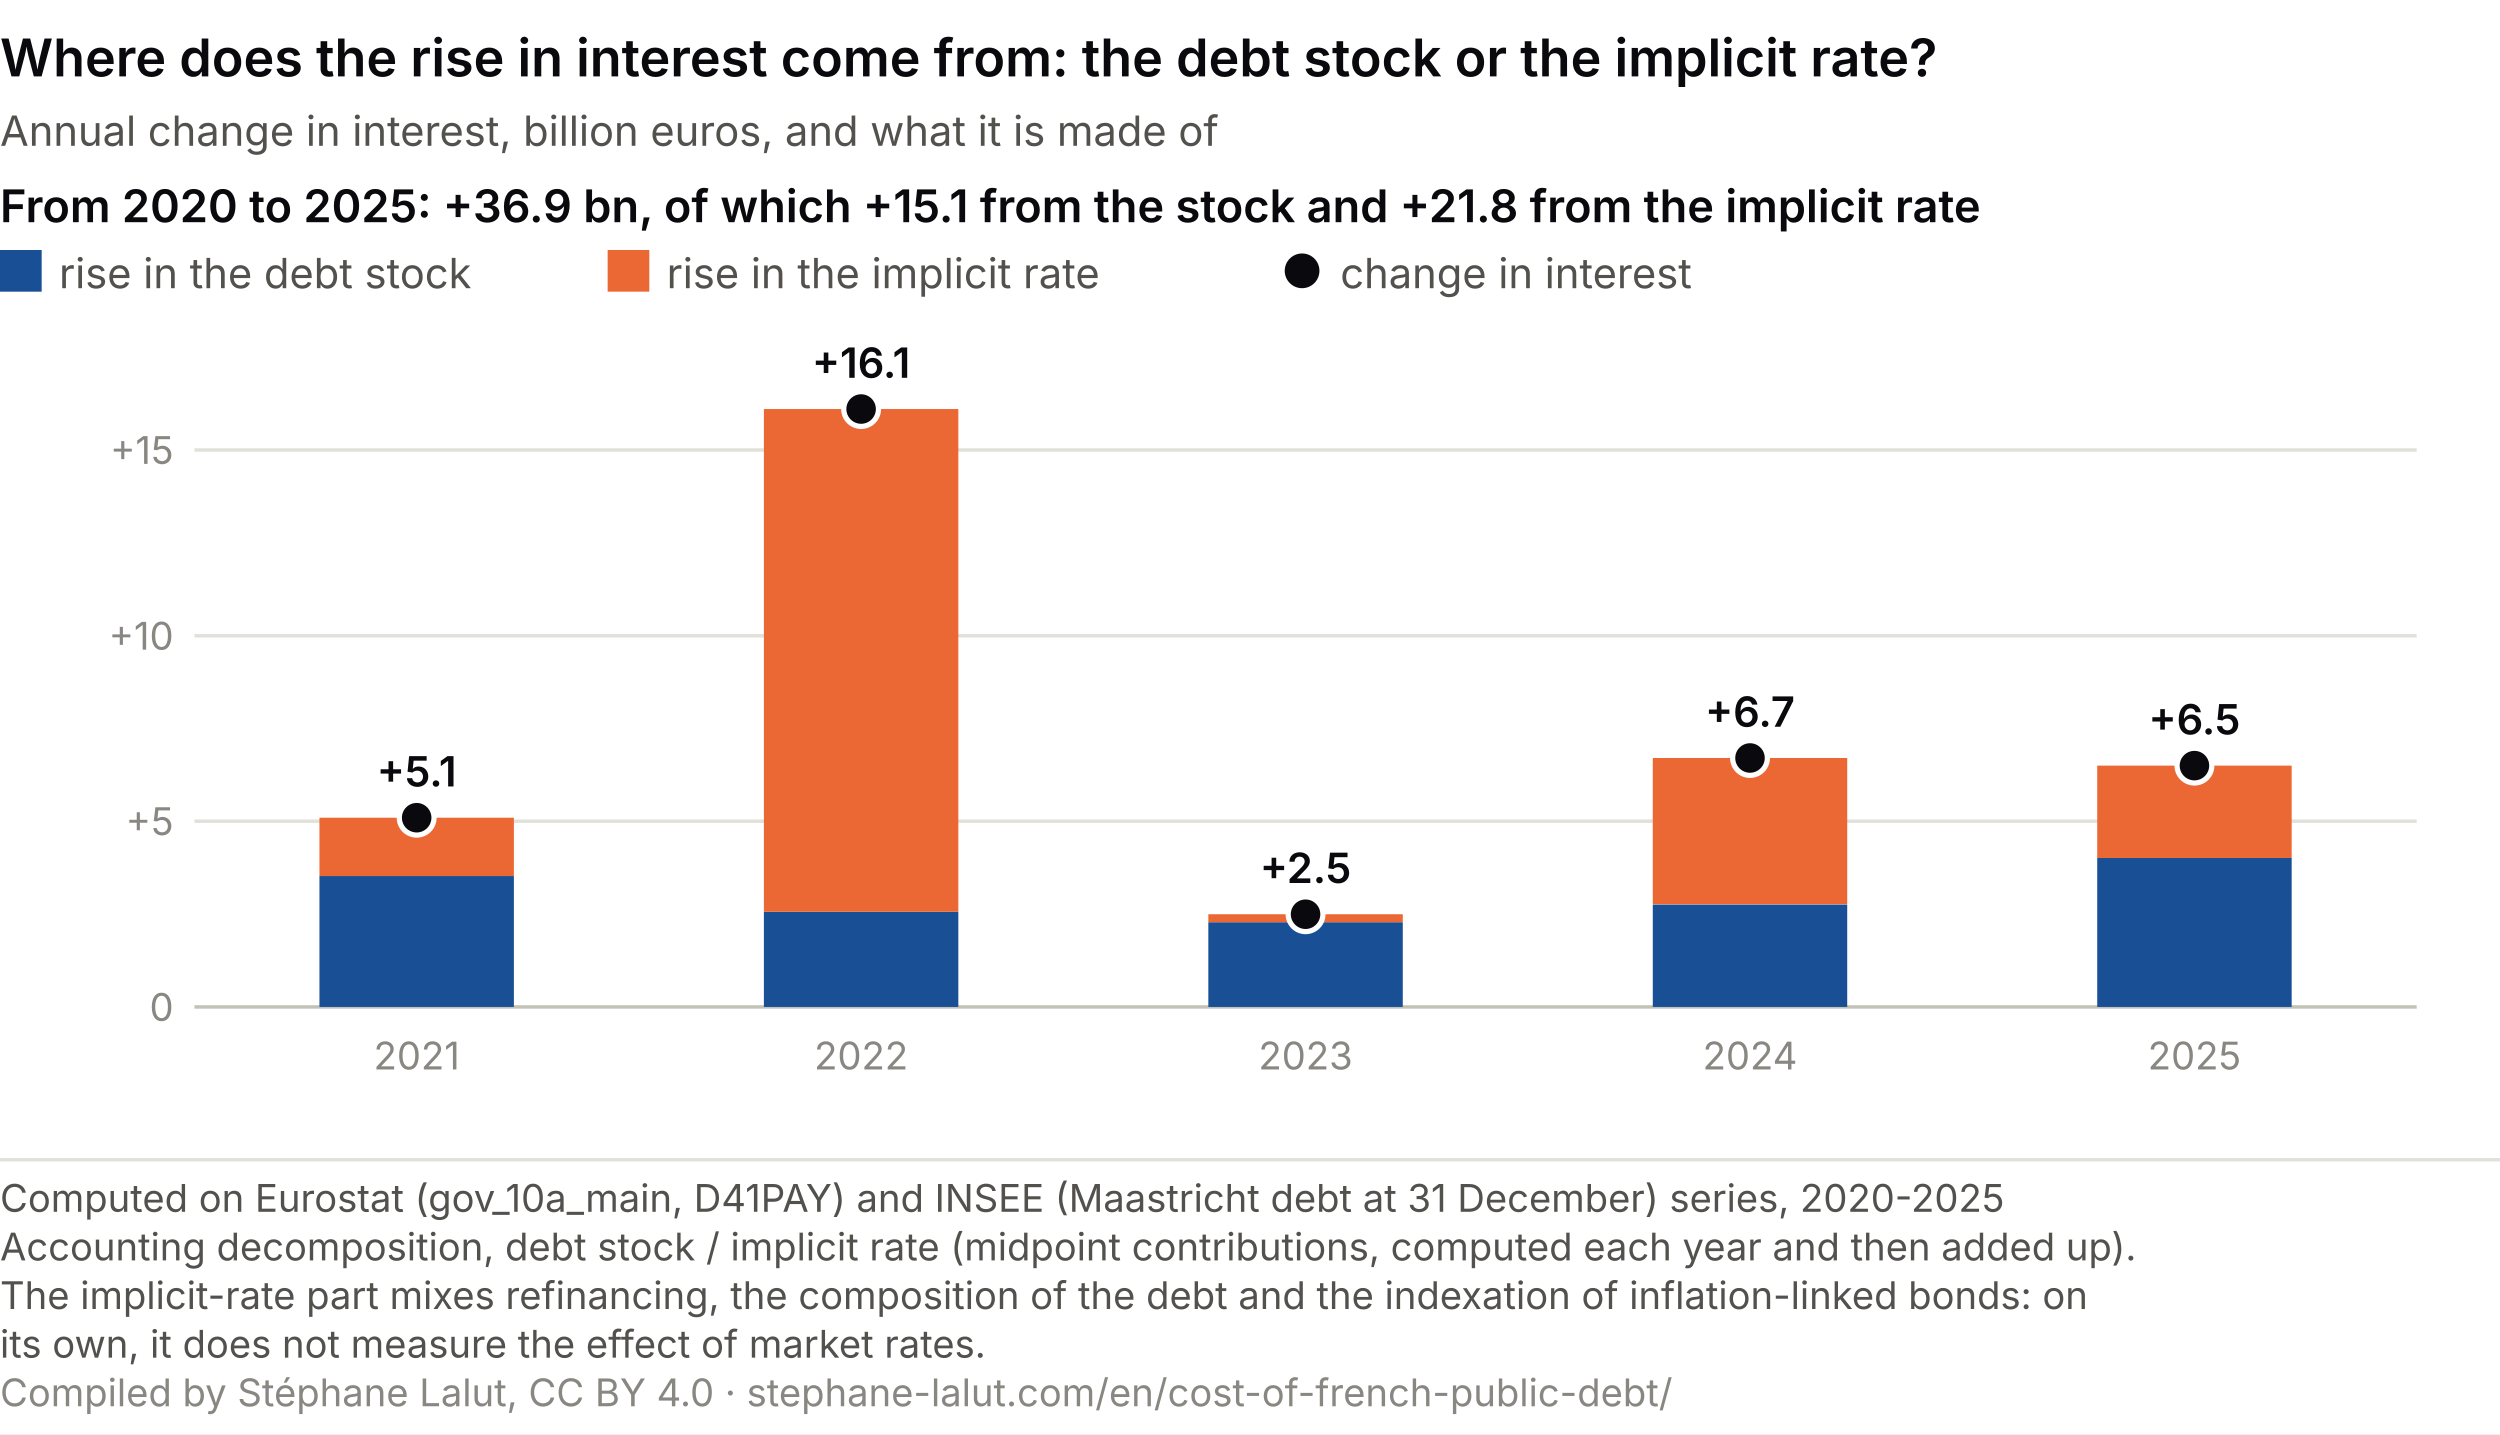
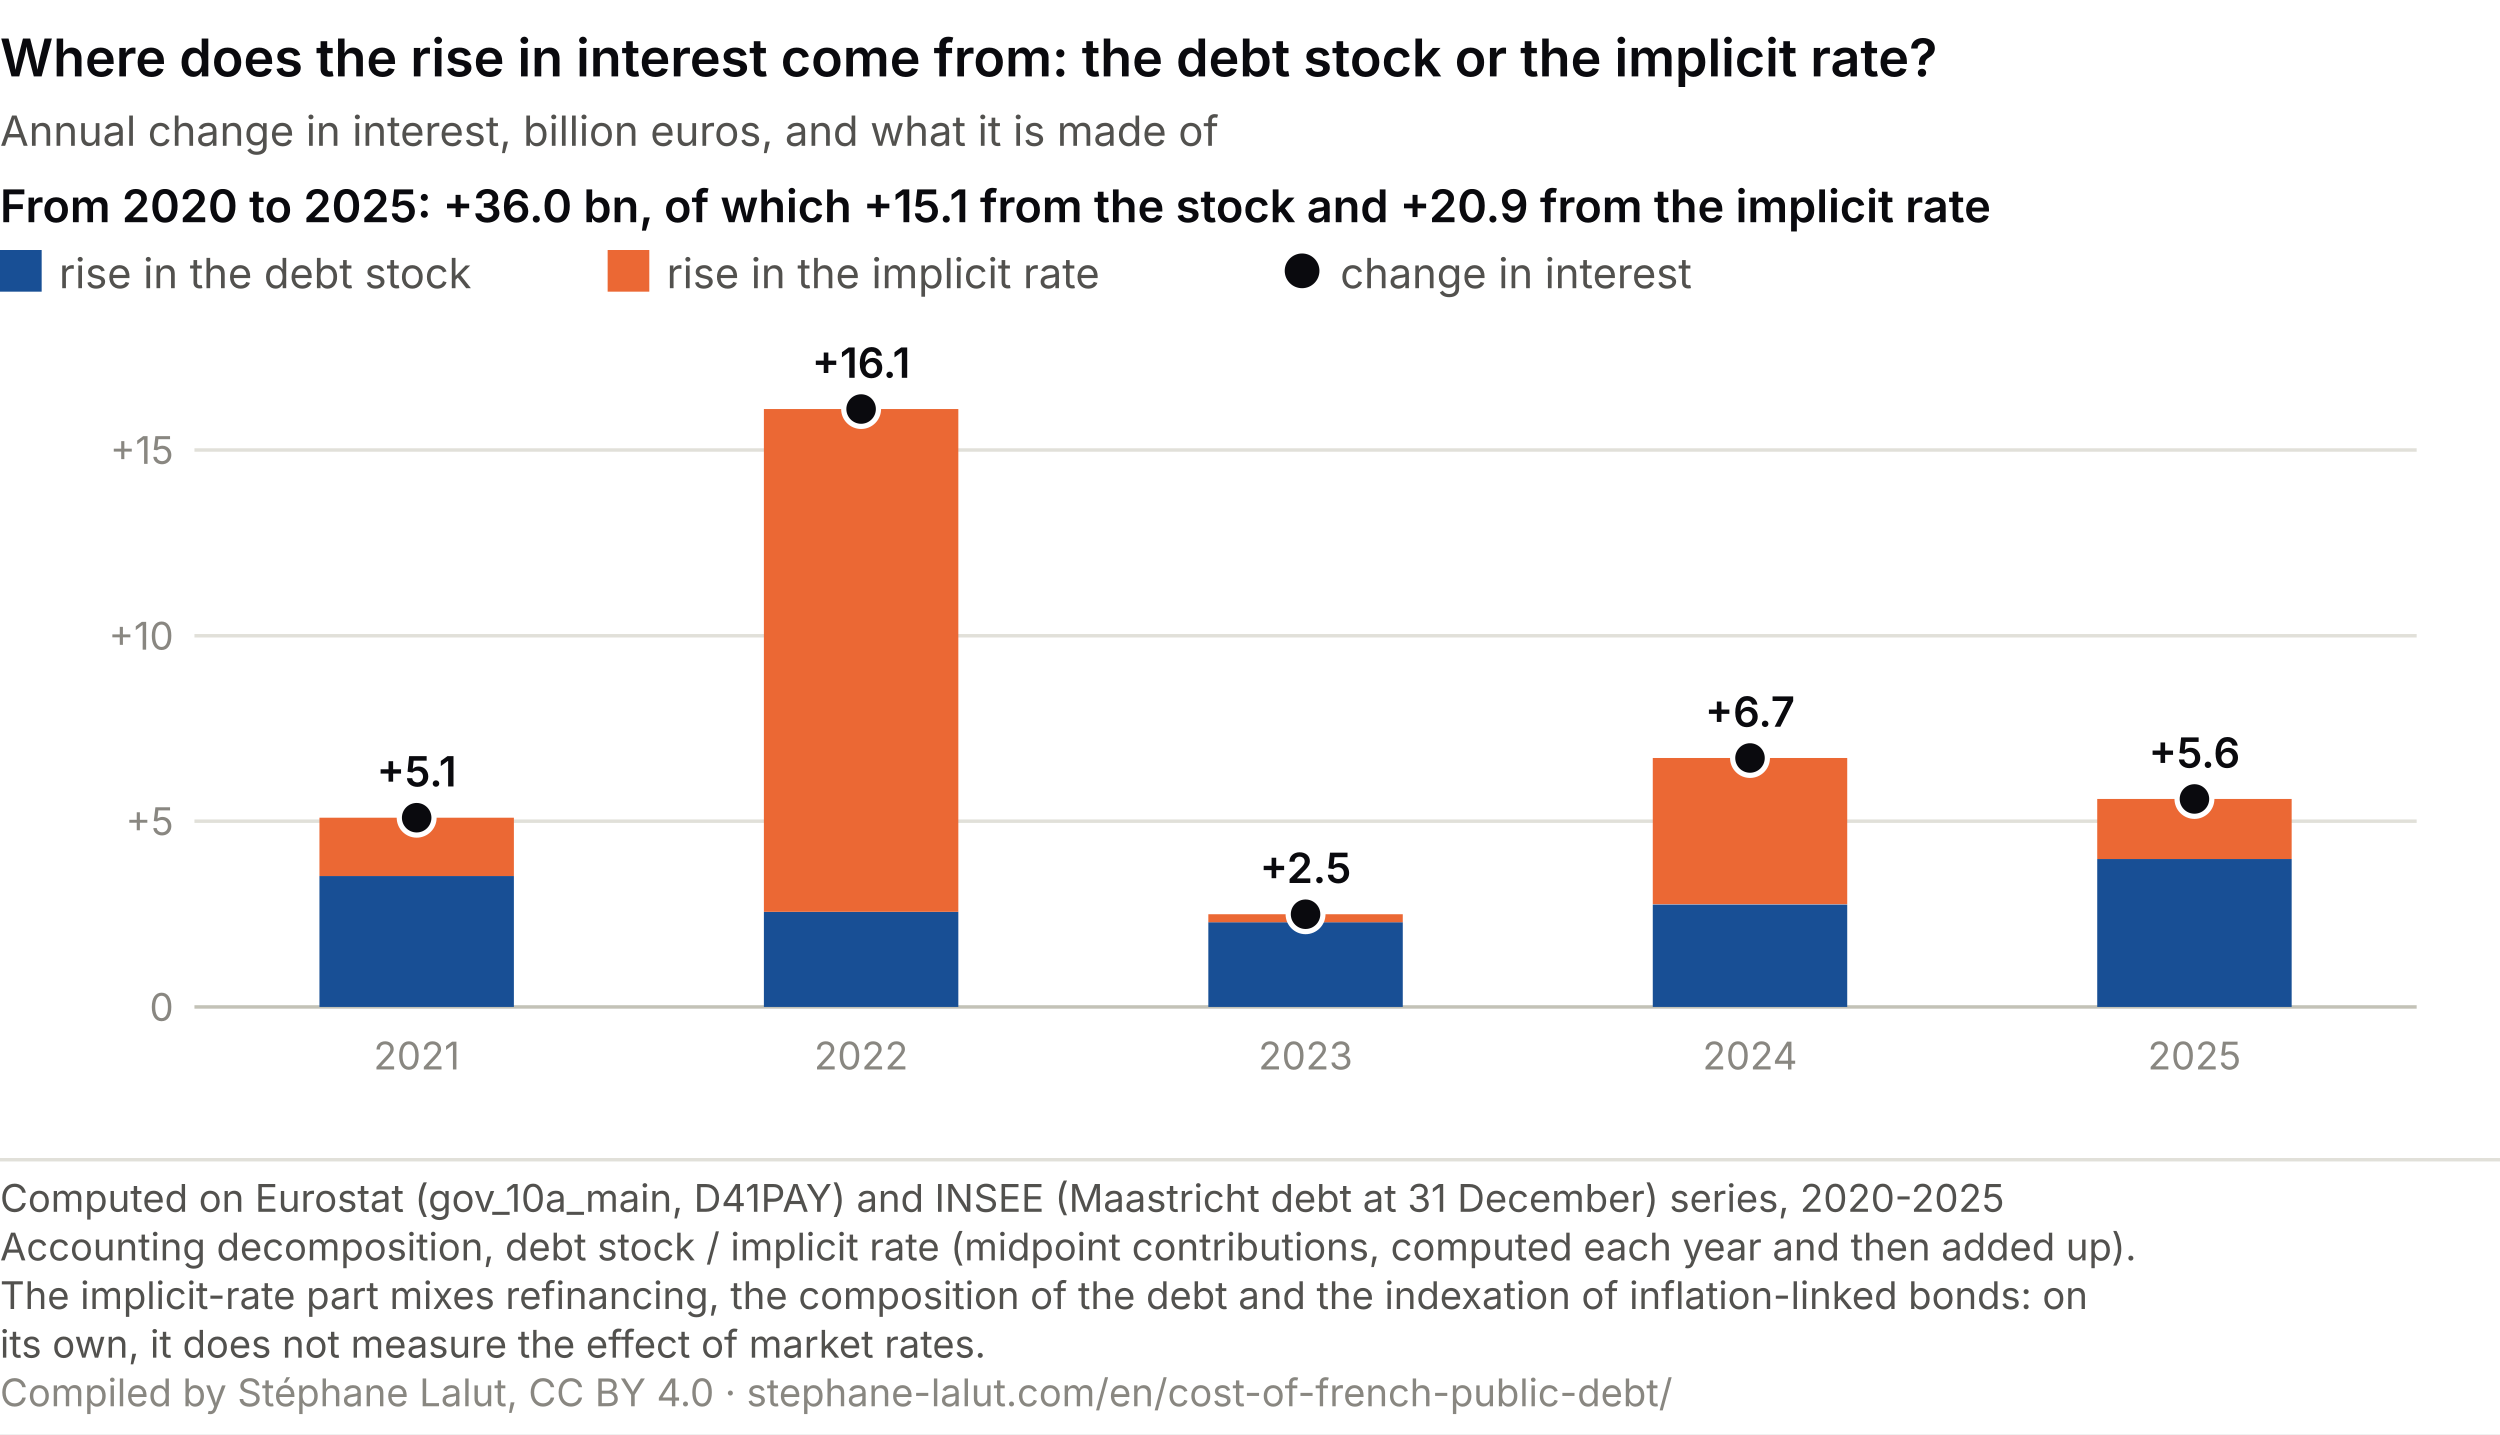
<svg xmlns="http://www.w3.org/2000/svg" viewBox="0 0 720 413" role="img" font-variant-numeric="tabular-nums" aria-labelledby="dc-t dc-d" font-family="system-ui, -apple-system, Segoe UI, sans-serif">
  <rect width="720" height="413" fill="#ffffff" />
  <text x="0" y="22" font-size="15" font-weight="600" fill="#0A0A0E">Where does the rise in interest come from: the debt stock or the implicit rate?</text>
  <text x="0" y="42" font-size="12" fill="#52514e">Annual change in interest, billion euros, and what it is made of</text>
-   <text x="0" y="64" font-size="13" font-weight="600" fill="#0A0A0E">From 2020 to 2025: +36.9 bn, of which +15.1 from the stock and +21.8 from the implicit rate</text>
+   <text x="0" y="64" font-size="13" font-weight="600" fill="#0A0A0E">From 2020 to 2025: +36.0 bn, of which +15.1 from the stock and +20.9 from the implicit rate</text>
  <rect x="0" y="72" width="12" height="12" fill="#184f95" />
  <text x="17" y="83" font-size="12" fill="#52514e">rise in the debt stock</text>
  <rect x="175" y="72" width="12" height="12" fill="#eb6834" />
  <text x="192" y="83" font-size="12" fill="#52514e">rise in the implicit rate</text>
  <circle cx="375" cy="78" r="5" fill="#0A0A0E" />
  <text x="386" y="83" font-size="12" fill="#52514e">change in interest</text>
  <line x1="56" y1="290.0" x2="696" y2="290.0" stroke="#c3c2b7" />
  <text x="50" y="294.0" font-size="11" fill="#898781" text-anchor="end">0</text>
  <line x1="56" y1="236.5" x2="696" y2="236.5" stroke="#e1e0d9" />
  <text x="50" y="240.5" font-size="11" fill="#898781" text-anchor="end">+5</text>
  <line x1="56" y1="183.1" x2="696" y2="183.1" stroke="#e1e0d9" />
  <text x="50" y="187.1" font-size="11" fill="#898781" text-anchor="end">+10</text>
  <line x1="56" y1="129.6" x2="696" y2="129.6" stroke="#e1e0d9" />
  <text x="50" y="133.6" font-size="11" fill="#898781" text-anchor="end">+15</text>
  <rect x="92.0" y="252.3" width="56.0" height="37.7" fill="#184f95" />
  <rect x="92.0" y="235.5" width="56.0" height="16.8" fill="#eb6834" />
  <circle cx="120.0" cy="235.5" r="5" fill="#0A0A0E" stroke="#ffffff" stroke-width="1.5" />
  <text x="120.0" y="226.5" font-size="12" font-weight="600" fill="#0A0A0E" text-anchor="middle">+5.1</text>
  <text x="120.0" y="308.0" font-size="11" fill="#898781" text-anchor="middle">2021</text>
  <rect x="220.0" y="262.6" width="56.0" height="27.4" fill="#184f95" />
  <rect x="220.0" y="117.8" width="56.0" height="144.8" fill="#eb6834" />
  <circle cx="248.0" cy="117.8" r="5" fill="#0A0A0E" stroke="#ffffff" stroke-width="1.5" />
  <text x="248.0" y="108.8" font-size="12" font-weight="600" fill="#0A0A0E" text-anchor="middle">+16.1</text>
  <text x="248.0" y="308.0" font-size="11" fill="#898781" text-anchor="middle">2022</text>
  <rect x="348.0" y="265.6" width="56.0" height="24.4" fill="#184f95" />
  <rect x="348.0" y="263.3" width="56.0" height="2.3" fill="#eb6834" />
  <circle cx="376.0" cy="263.3" r="5" fill="#0A0A0E" stroke="#ffffff" stroke-width="1.5" />
  <text x="376.0" y="254.3" font-size="12" font-weight="600" fill="#0A0A0E" text-anchor="middle">+2.5</text>
  <text x="376.0" y="308.0" font-size="11" fill="#898781" text-anchor="middle">2023</text>
  <rect x="476.0" y="260.5" width="56.0" height="29.5" fill="#184f95" />
  <rect x="476.0" y="218.3" width="56.0" height="42.1" fill="#eb6834" />
  <circle cx="504.0" cy="218.3" r="5" fill="#0A0A0E" stroke="#ffffff" stroke-width="1.5" />
  <text x="504.0" y="209.3" font-size="12" font-weight="600" fill="#0A0A0E" text-anchor="middle">+6.7</text>
  <text x="504.0" y="308.0" font-size="11" fill="#898781" text-anchor="middle">2024</text>
-   <rect x="604.0" y="247.1" width="56.0" height="42.9" fill="#184f95" />
-   <rect x="604.0" y="220.5" width="56.0" height="26.6" fill="#eb6834" />
-   <circle cx="632.0" cy="220.5" r="5" fill="#0A0A0E" stroke="#ffffff" stroke-width="1.5" />
-   <text x="632.0" y="211.5" font-size="12" font-weight="600" fill="#0A0A0E" text-anchor="middle">+6.5</text>
+   <rect x="604.0" y="247.4" width="56.0" height="42.6" fill="#184f95" />
+   <rect x="604.0" y="230.1" width="56.0" height="17.3" fill="#eb6834" />
+   <circle cx="632.0" cy="230.1" r="5" fill="#0A0A0E" stroke="#ffffff" stroke-width="1.5" />
+   <text x="632.0" y="221.1" font-size="12" font-weight="600" fill="#0A0A0E" text-anchor="middle">+5.6</text>
  <text x="632.0" y="308.0" font-size="11" fill="#898781" text-anchor="middle">2025</text>
  <line x1="0" y1="334.0" x2="720" y2="334.0" stroke="#e1e0d9" />
  <text class="pied-source" x="0" y="349.0" font-size="11" fill="#52514e">Computed on Eurostat (gov_10a_main, D41PAY) and INSEE (Maastricht debt at 31 December) series, 2020-2025</text>
  <text class="pied-note" x="0" y="363.0" font-size="11" fill="#52514e">Accounting decomposition, debt stock / implicit rate (midpoint contributions, computed each year and then added up).</text>
  <text class="pied-note" x="0" y="377.0" font-size="11" fill="#52514e">The implicit-rate part mixes refinancing, the composition of the debt and the indexation of inflation-linked bonds: on</text>
  <text class="pied-note" x="0" y="391.0" font-size="11" fill="#52514e">its own, it does not measure the effect of market rates.</text>
  <text class="pied-licence" x="0" y="405.0" font-size="11" fill="#898781">Compiled by Stéphane Lalut, CC BY 4.0 · stephane-lalut.com/en/cost-of-french-public-debt/</text>
</svg>
